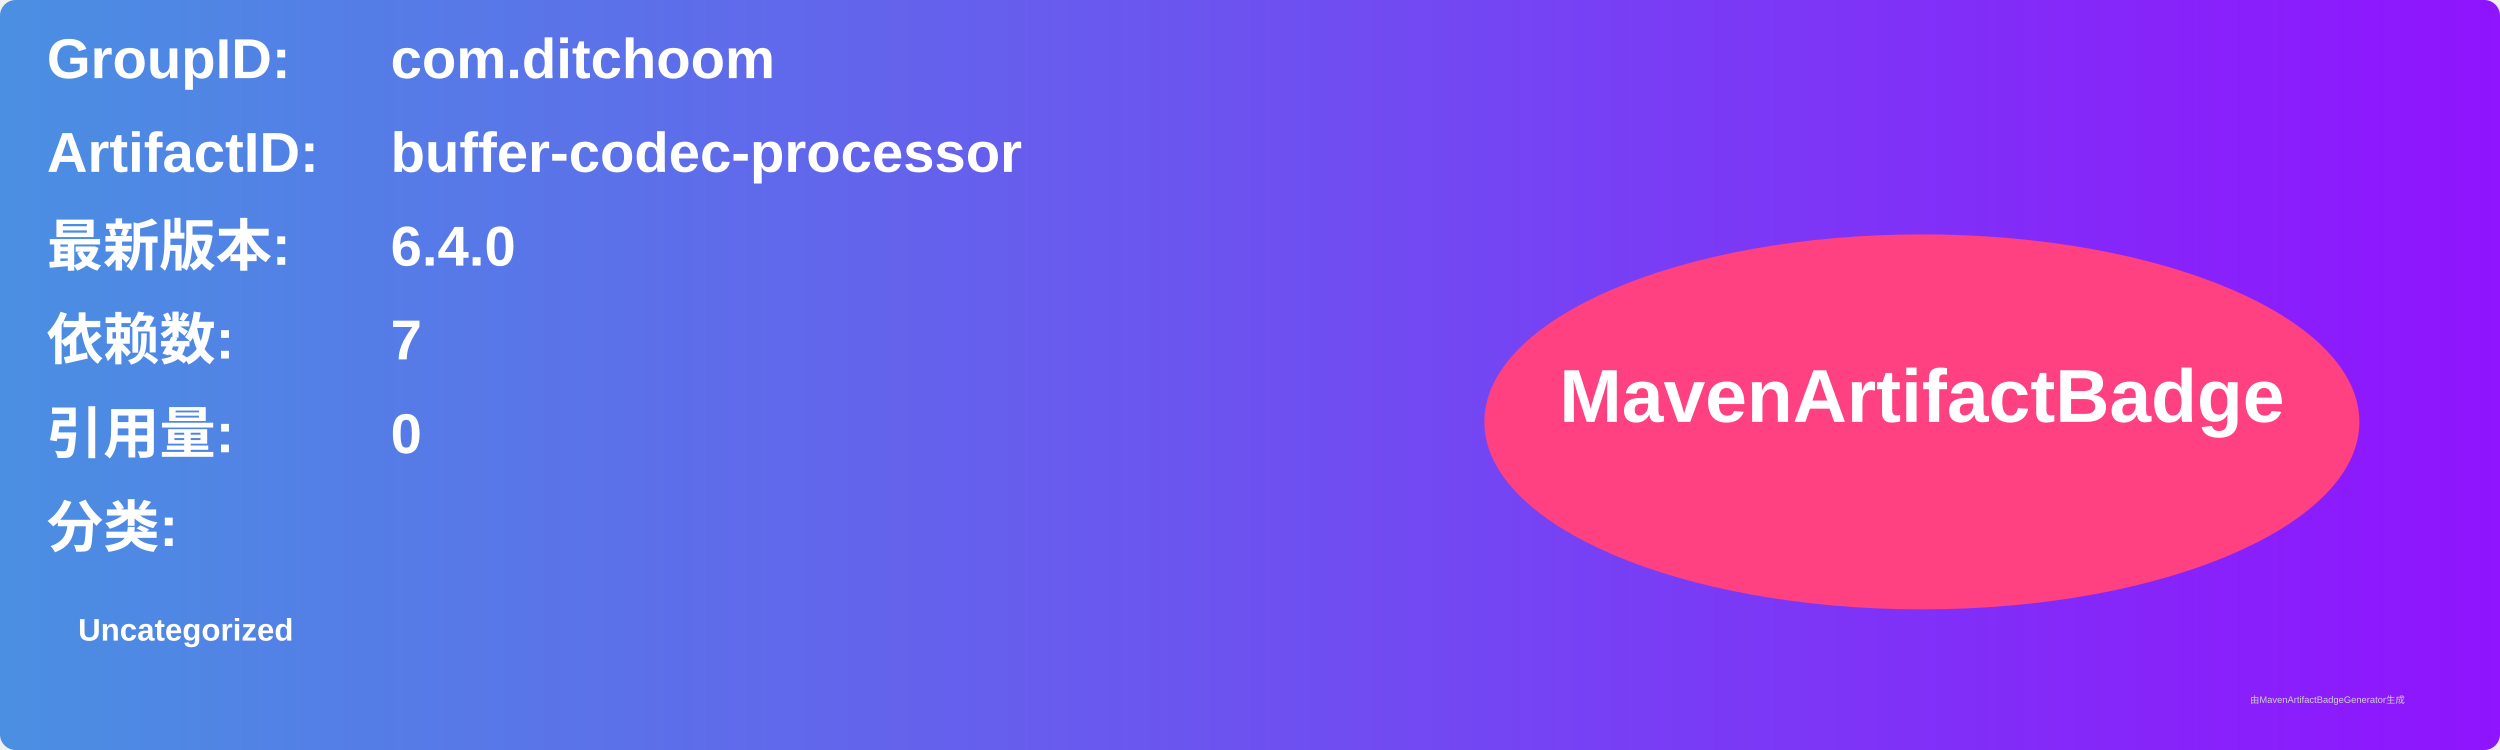
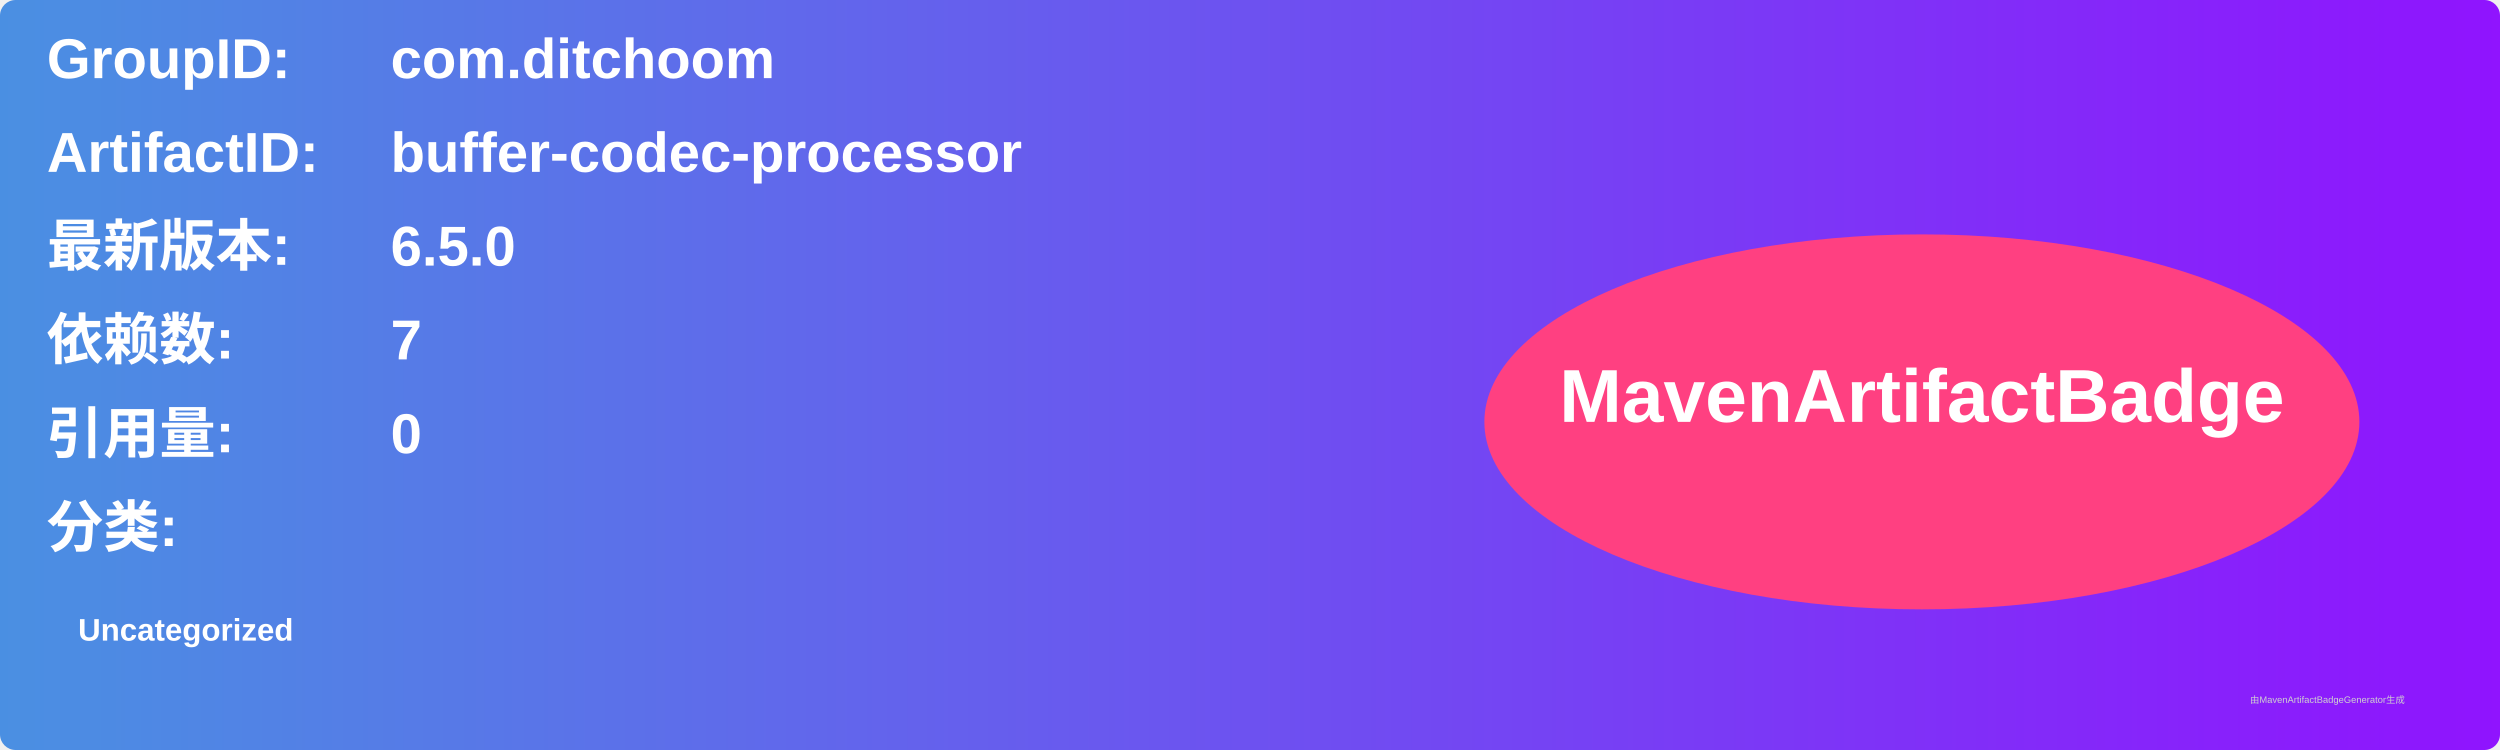
<svg xmlns="http://www.w3.org/2000/svg" width="800" height="240" viewBox="0 0 800 240">
  <linearGradient id="grad" x1="0%" y1="0%" x2="100%" y2="0%">
    <stop offset="0%" stop-color="#4a90e2" />
    <stop offset="100%" stop-color="#9013fe" />
  </linearGradient>
  <rect width="100%" height="100%" rx="5" ry="5" fill="url(#grad)" />
  <g transform="translate(15, 15)">
    <text x="0" y="10" font-family="Arial" font-size="18" fill="white" font-weight="bold" width="260">GroupID:</text>
    <text x="110" y="10" font-family="Arial" font-size="18" fill="white" font-weight="bold" width="460">com.ditchoom</text>
    <text x="0" y="40" font-family="Arial" font-size="18" fill="white" font-weight="bold" width="260">ArtifactID:</text>
    <text x="110" y="40" font-family="Arial" font-size="18" fill="white" font-weight="bold" width="460">buffer-codec-processor</text>
    <text x="0" y="70" font-family="Arial" font-size="18" fill="white" font-weight="bold">最新版本:</text>
    <text x="110" y="70" font-family="Arial" font-size="18" fill="white" font-weight="bold">
-       <tspan font-weight="bold">6.4.0</tspan>
+       <tspan font-weight="bold">6.5.0</tspan>
    </text>
    <text x="0" y="100" font-family="Arial" font-size="18" fill="white" font-weight="bold">依赖数: </text>
    <text x="110" y="100" font-family="Arial" font-size="18" fill="white">
      <tspan font-weight="bold">7</tspan>
    </text>
    <text x="0" y="130" font-family="Arial" font-size="18" fill="white" font-weight="bold">引用量: </text>
    <text x="110" y="130" font-family="Arial" font-size="18" fill="white">
      <tspan font-weight="bold">0</tspan>
    </text>
    <text x="0" y="160" font-family="Arial" font-size="18" fill="white" font-weight="bold">分类:</text>
    <text x="10" y="190" font-family="Arial" font-size="10" fill="white">
      <tspan font-weight="bold">Uncategorized</tspan>
    </text>
    <ellipse cx="600" cy="120" rx="140" ry="60" fill="#ff4081" />
    <text x="600" y="120" text-anchor="middle" font-family="Arial" font-size="24" fill="white" font-weight="bold">MavenArtifactBadge</text>
  </g>
  <text x="720" y="225" font-family="Arial" font-size="3" fill="#d0d0d0">由MavenArtifactBadgeGenerator生成</text>
</svg>
